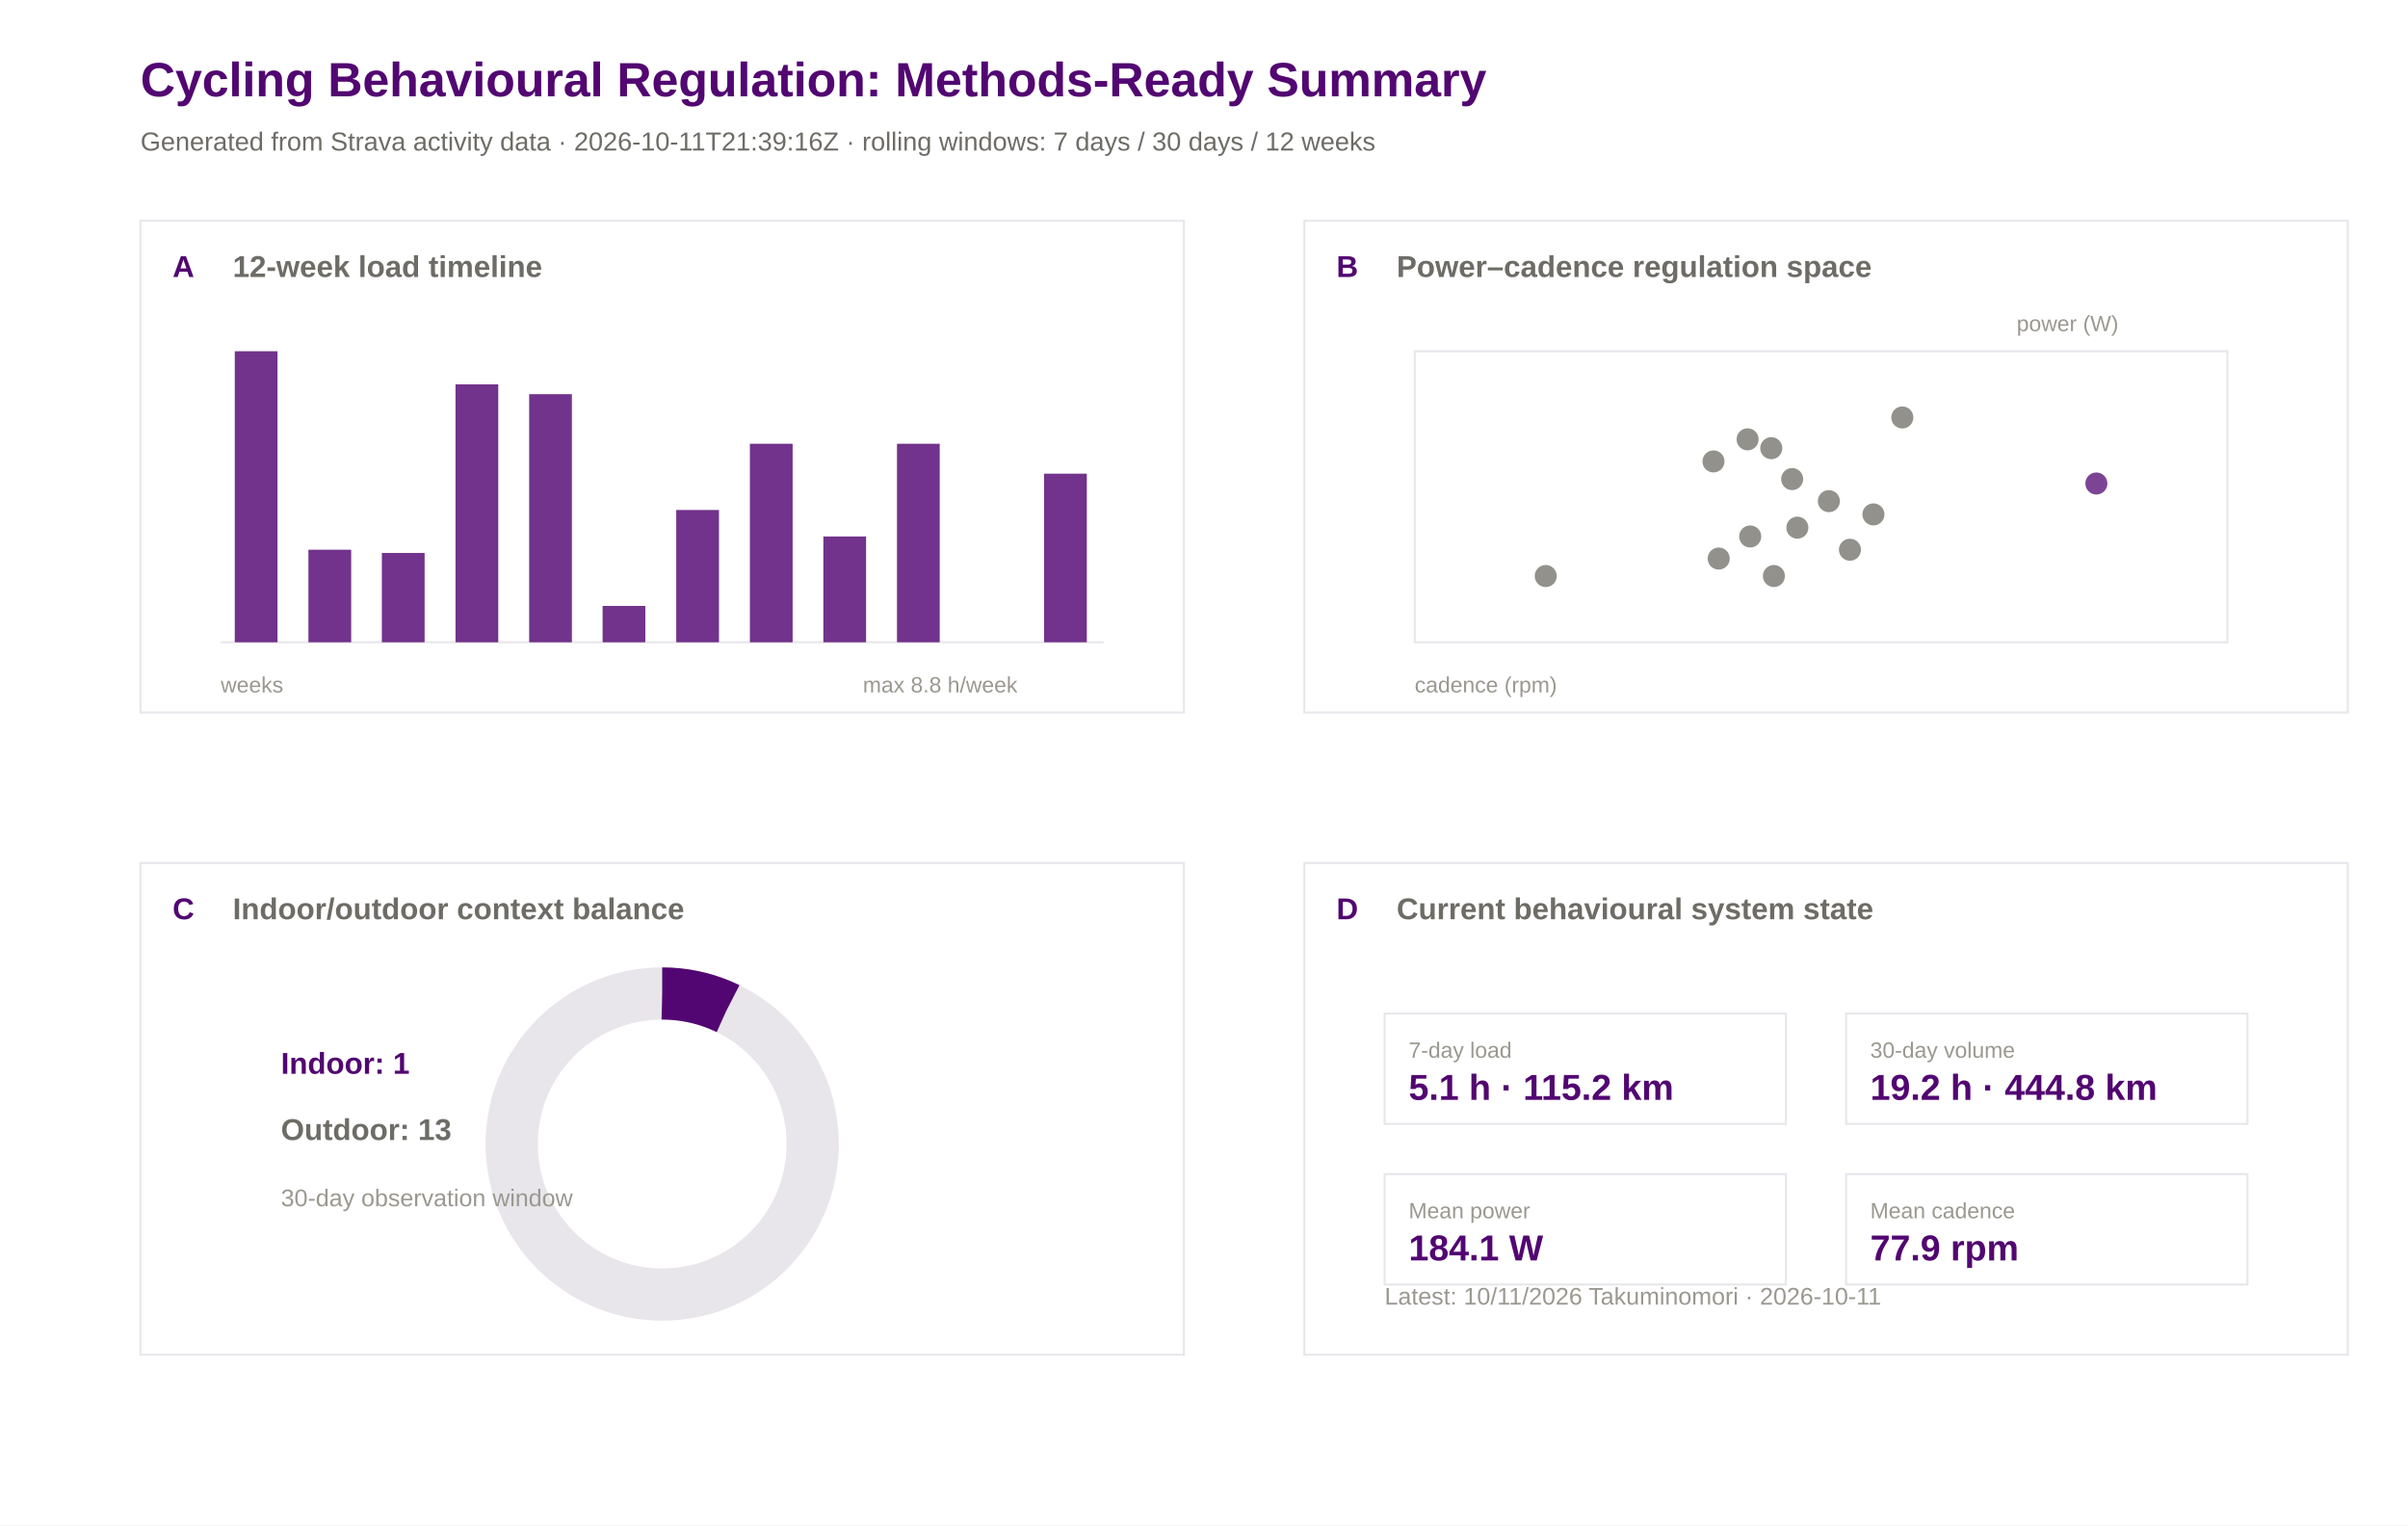
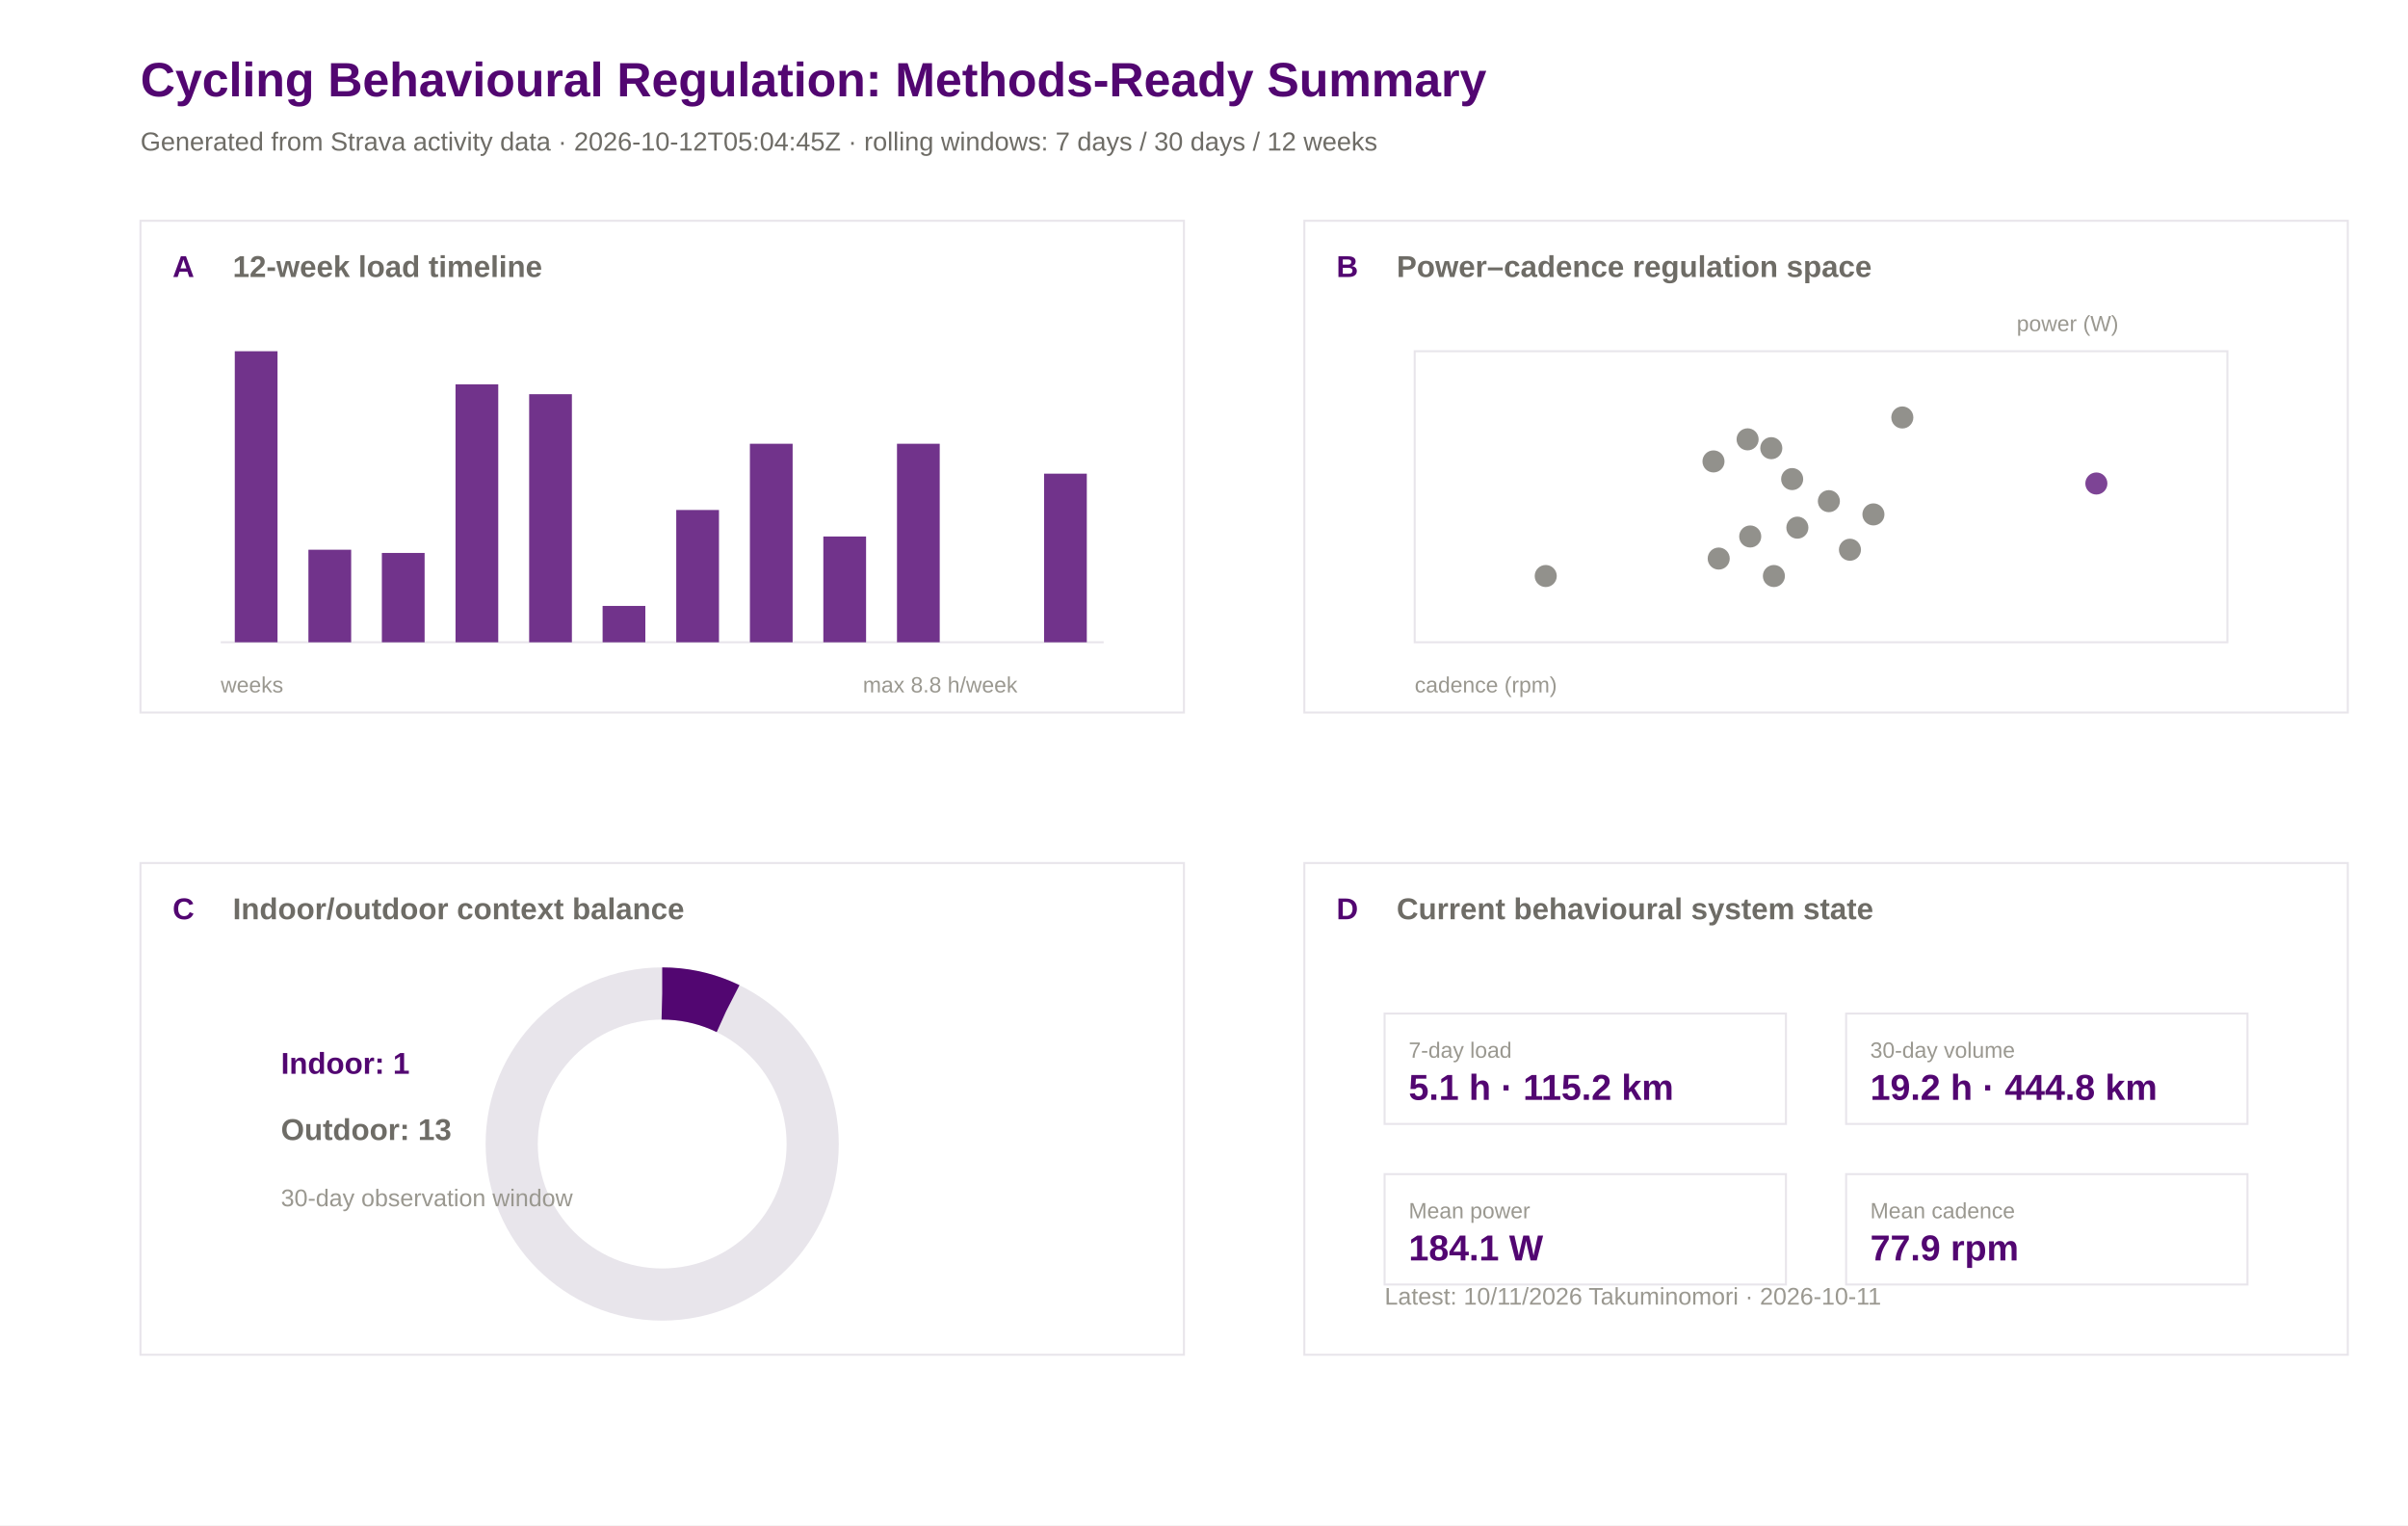
<svg xmlns="http://www.w3.org/2000/svg" width="1200" height="760" viewBox="0 0 1200 760">
  <rect width="100%" height="100%" fill="#ffffff" />
  <text x="70.0" y="48.0" font-family="Arial" font-size="24" font-weight="600" fill="#520671">Cycling Behavioural Regulation: Methods-Ready Summary</text>
-   <text x="70.0" y="75.0" font-family="Arial" font-size="13" font-weight="400" fill="#6e6c66">Generated from Strava activity data · 2026-10-11T21:39:16Z · rolling windows: 7 days / 30 days / 12 weeks</text>
+   <text x="70.0" y="75.0" font-family="Arial" font-size="13" font-weight="400" fill="#6e6c66">Generated from Strava activity data · 2026-10-12T05:04:45Z · rolling windows: 7 days / 30 days / 12 weeks</text>
  <rect x="70" y="110" width="520" height="245" fill="#ffffff" stroke="#e8e5eb" stroke-width="1" />
  <text x="86.0" y="138.0" font-family="Arial" font-size="15" font-weight="600" fill="#520671">A</text>
  <text x="116.0" y="138.0" font-family="Arial" font-size="15" font-weight="600" fill="#6e6c66">12-week load timeline</text>
  <rect x="650" y="110" width="520" height="245" fill="#ffffff" stroke="#e8e5eb" stroke-width="1" />
  <text x="666.0" y="138.0" font-family="Arial" font-size="15" font-weight="600" fill="#520671">B</text>
  <text x="696.0" y="138.0" font-family="Arial" font-size="15" font-weight="600" fill="#6e6c66">Power–cadence regulation space</text>
  <rect x="70" y="430" width="520" height="245" fill="#ffffff" stroke="#e8e5eb" stroke-width="1" />
  <text x="86.0" y="458.0" font-family="Arial" font-size="15" font-weight="600" fill="#520671">C</text>
  <text x="116.0" y="458.0" font-family="Arial" font-size="15" font-weight="600" fill="#6e6c66">Indoor/outdoor context balance</text>
  <rect x="650" y="430" width="520" height="245" fill="#ffffff" stroke="#e8e5eb" stroke-width="1" />
  <text x="666.0" y="458.0" font-family="Arial" font-size="15" font-weight="600" fill="#520671">D</text>
  <text x="696.0" y="458.0" font-family="Arial" font-size="15" font-weight="600" fill="#6e6c66">Current behavioural system state</text>
  <line x1="110" y1="320" x2="550" y2="320" stroke="#e8e5eb" />
  <rect x="117.0" y="175.0" width="21.3" height="145.0" fill="#520671" opacity="0.82" />
  <rect x="153.7" y="273.9" width="21.3" height="46.1" fill="#520671" opacity="0.82" />
  <rect x="190.3" y="275.5" width="21.3" height="44.5" fill="#520671" opacity="0.82" />
  <rect x="227.0" y="191.5" width="21.3" height="128.5" fill="#520671" opacity="0.82" />
  <rect x="263.7" y="196.4" width="21.3" height="123.6" fill="#520671" opacity="0.82" />
  <rect x="300.3" y="301.9" width="21.3" height="18.1" fill="#520671" opacity="0.82" />
  <rect x="337.0" y="254.1" width="21.3" height="65.9" fill="#520671" opacity="0.82" />
  <rect x="373.7" y="221.1" width="21.3" height="98.9" fill="#520671" opacity="0.82" />
  <rect x="410.3" y="267.3" width="21.3" height="52.7" fill="#520671" opacity="0.82" />
  <rect x="447.0" y="221.1" width="21.3" height="98.9" fill="#520671" opacity="0.82" />
  <rect x="483.7" y="320.0" width="21.3" height="0.0" fill="#520671" opacity="0.82" />
  <rect x="520.3" y="236.0" width="21.3" height="84.0" fill="#520671" opacity="0.82" />
  <text x="110.0" y="345.0" font-family="Arial" font-size="11" font-weight="400" fill="#9a9890">weeks</text>
  <text x="430.0" y="345.0" font-family="Arial" font-size="11" font-weight="400" fill="#9a9890">max 8.8 h/week</text>
  <rect x="705" y="175" width="405" height="145" fill="#ffffff" stroke="#e8e5eb" />
  <circle cx="770.3" cy="287.0" r="5.5" fill="#6e6c66" opacity="0.75" />
  <circle cx="884.0" cy="287.0" r="5.5" fill="#6e6c66" opacity="0.75" />
  <circle cx="1044.7" cy="240.9" r="5.5" fill="#520671" opacity="0.75" />
  <circle cx="933.6" cy="256.3" r="5.5" fill="#6e6c66" opacity="0.75" />
  <circle cx="921.9" cy="273.9" r="5.5" fill="#6e6c66" opacity="0.75" />
  <circle cx="948.0" cy="208.0" r="5.5" fill="#6e6c66" opacity="0.75" />
  <circle cx="870.9" cy="218.9" r="5.5" fill="#6e6c66" opacity="0.75" />
  <circle cx="893.1" cy="238.7" r="5.5" fill="#6e6c66" opacity="0.75" />
  <circle cx="853.9" cy="229.9" r="5.5" fill="#6e6c66" opacity="0.75" />
  <circle cx="856.5" cy="278.3" r="5.5" fill="#6e6c66" opacity="0.75" />
  <circle cx="911.4" cy="249.7" r="5.5" fill="#6e6c66" opacity="0.75" />
  <circle cx="872.2" cy="267.3" r="5.5" fill="#6e6c66" opacity="0.75" />
  <circle cx="882.7" cy="223.3" r="5.5" fill="#6e6c66" opacity="0.75" />
  <circle cx="895.7" cy="262.9" r="5.5" fill="#6e6c66" opacity="0.75" />
  <text x="705.0" y="345.0" font-family="Arial" font-size="11" font-weight="400" fill="#9a9890">cadence (rpm)</text>
  <text x="1005.0" y="165.0" font-family="Arial" font-size="11" font-weight="400" fill="#9a9890">power (W)</text>
  <circle cx="330" cy="570" r="75" fill="none" stroke="#e8e5eb" stroke-width="26" />
  <circle cx="330" cy="570" r="75" fill="none" stroke="#520671" stroke-width="26" stroke-dasharray="33.7 471.2" transform="rotate(-90 330 570)" />
  <text x="140.0" y="535.0" font-family="Arial" font-size="15" font-weight="600" fill="#520671">Indoor: 1</text>
  <text x="140.0" y="568.0" font-family="Arial" font-size="15" font-weight="600" fill="#6e6c66">Outdoor: 13</text>
  <text x="140.0" y="601.0" font-family="Arial" font-size="12" font-weight="400" fill="#9a9890">30-day observation window</text>
  <rect x="690" y="505" width="200" height="55" fill="#ffffff" stroke="#e8e5eb" />
  <text x="702.0" y="527.0" font-family="Arial" font-size="11" font-weight="500" fill="#9a9890">7-day load</text>
  <text x="702.0" y="548.0" font-family="Arial" font-size="18" font-weight="600" fill="#520671">5.1 h · 115.2 km</text>
  <rect x="920" y="505" width="200" height="55" fill="#ffffff" stroke="#e8e5eb" />
  <text x="932.0" y="527.0" font-family="Arial" font-size="11" font-weight="500" fill="#9a9890">30-day volume</text>
  <text x="932.0" y="548.0" font-family="Arial" font-size="18" font-weight="600" fill="#520671">19.2 h · 444.8 km</text>
  <rect x="690" y="585" width="200" height="55" fill="#ffffff" stroke="#e8e5eb" />
  <text x="702.0" y="607.0" font-family="Arial" font-size="11" font-weight="500" fill="#9a9890">Mean power</text>
  <text x="702.0" y="628.0" font-family="Arial" font-size="18" font-weight="600" fill="#520671">184.1 W</text>
  <rect x="920" y="585" width="200" height="55" fill="#ffffff" stroke="#e8e5eb" />
  <text x="932.0" y="607.0" font-family="Arial" font-size="11" font-weight="500" fill="#9a9890">Mean cadence</text>
  <text x="932.0" y="628.0" font-family="Arial" font-size="18" font-weight="600" fill="#520671">77.9 rpm</text>
  <text x="690.0" y="650.0" font-family="Arial" font-size="12" font-weight="400" fill="#9a9890">Latest: 10/11/2026 Takuminomori · 2026-10-11</text>
</svg>
